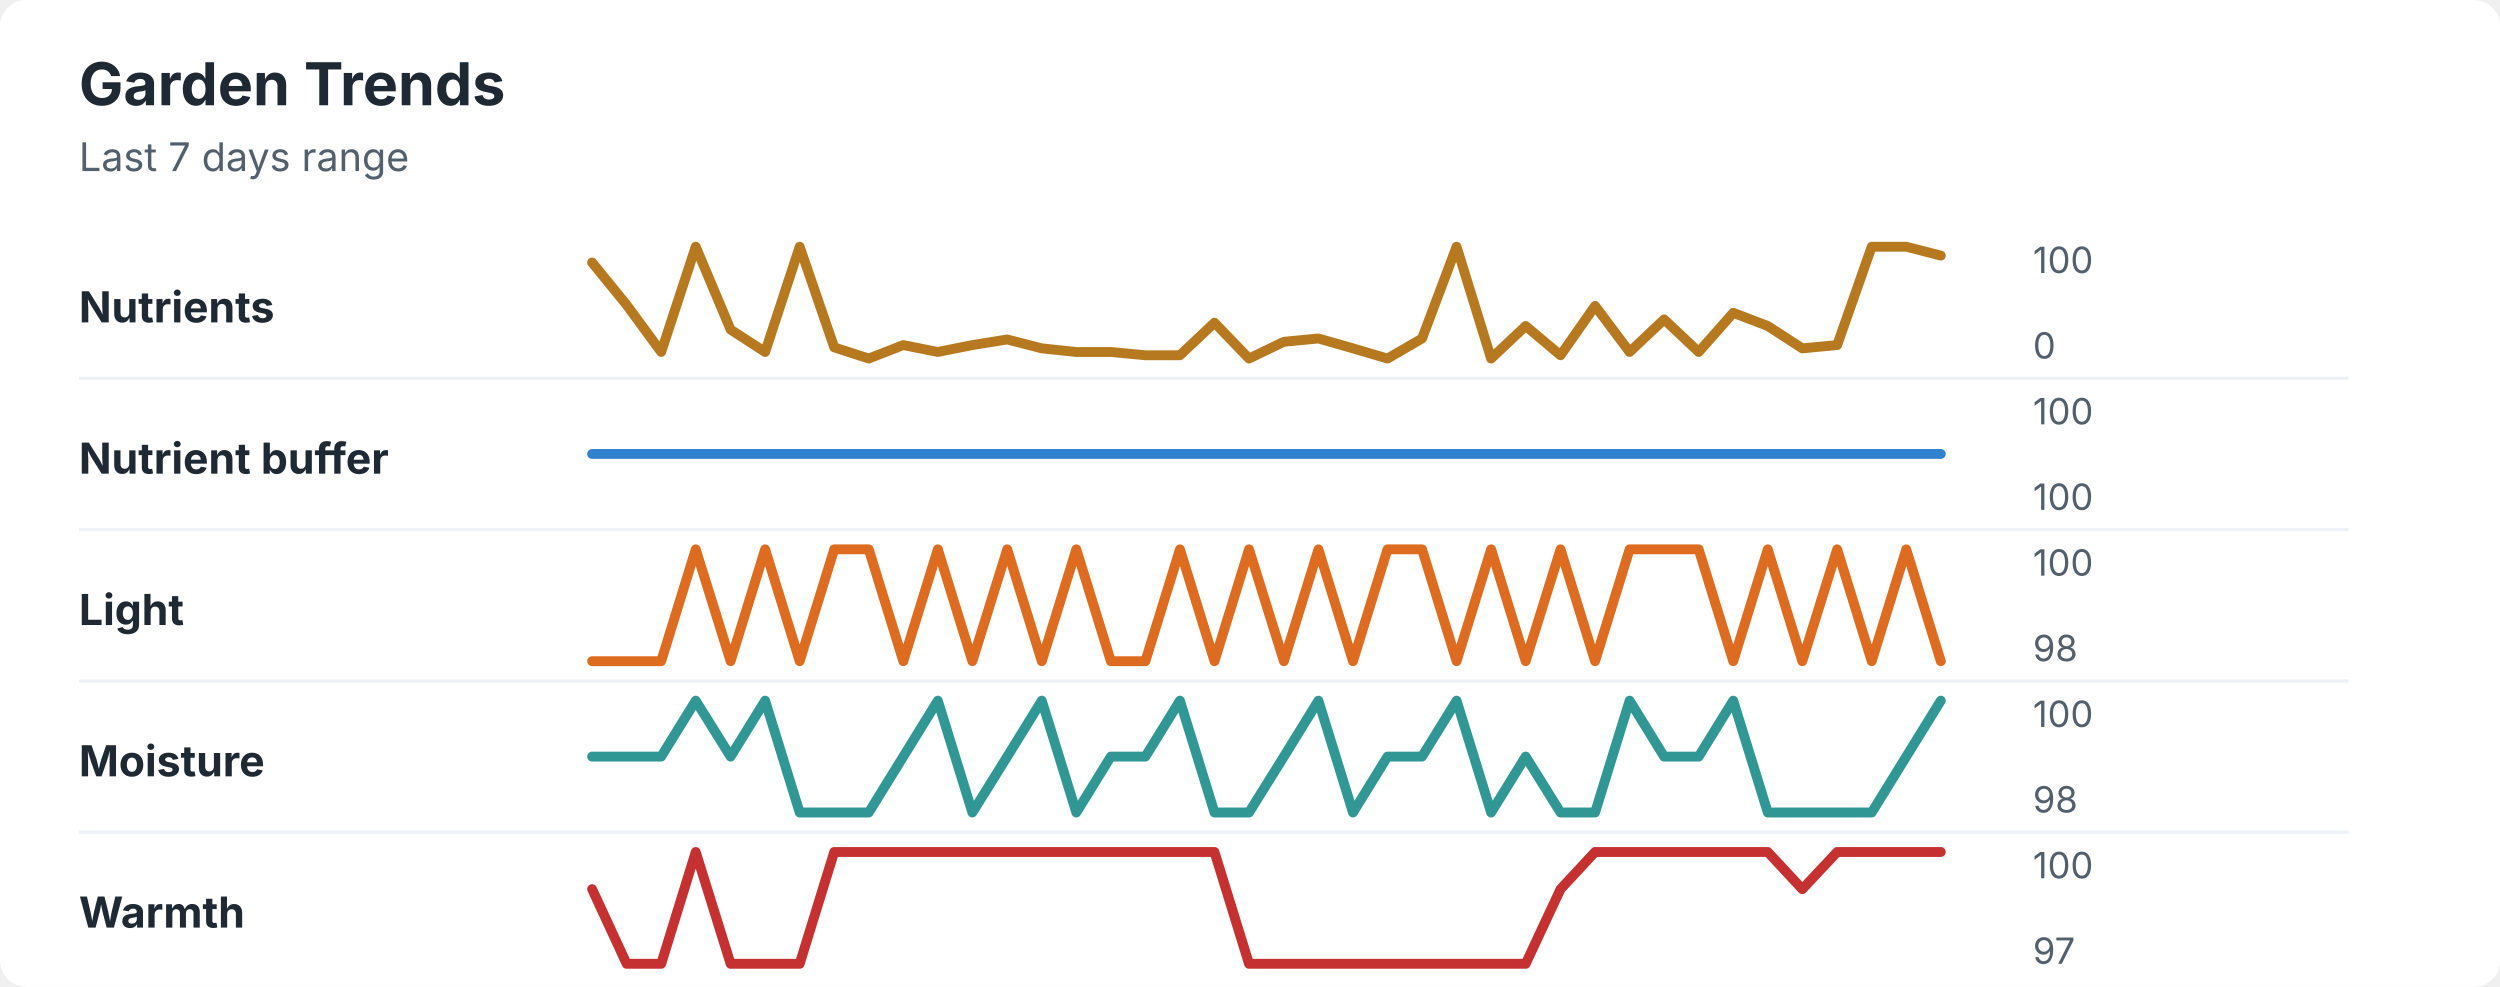
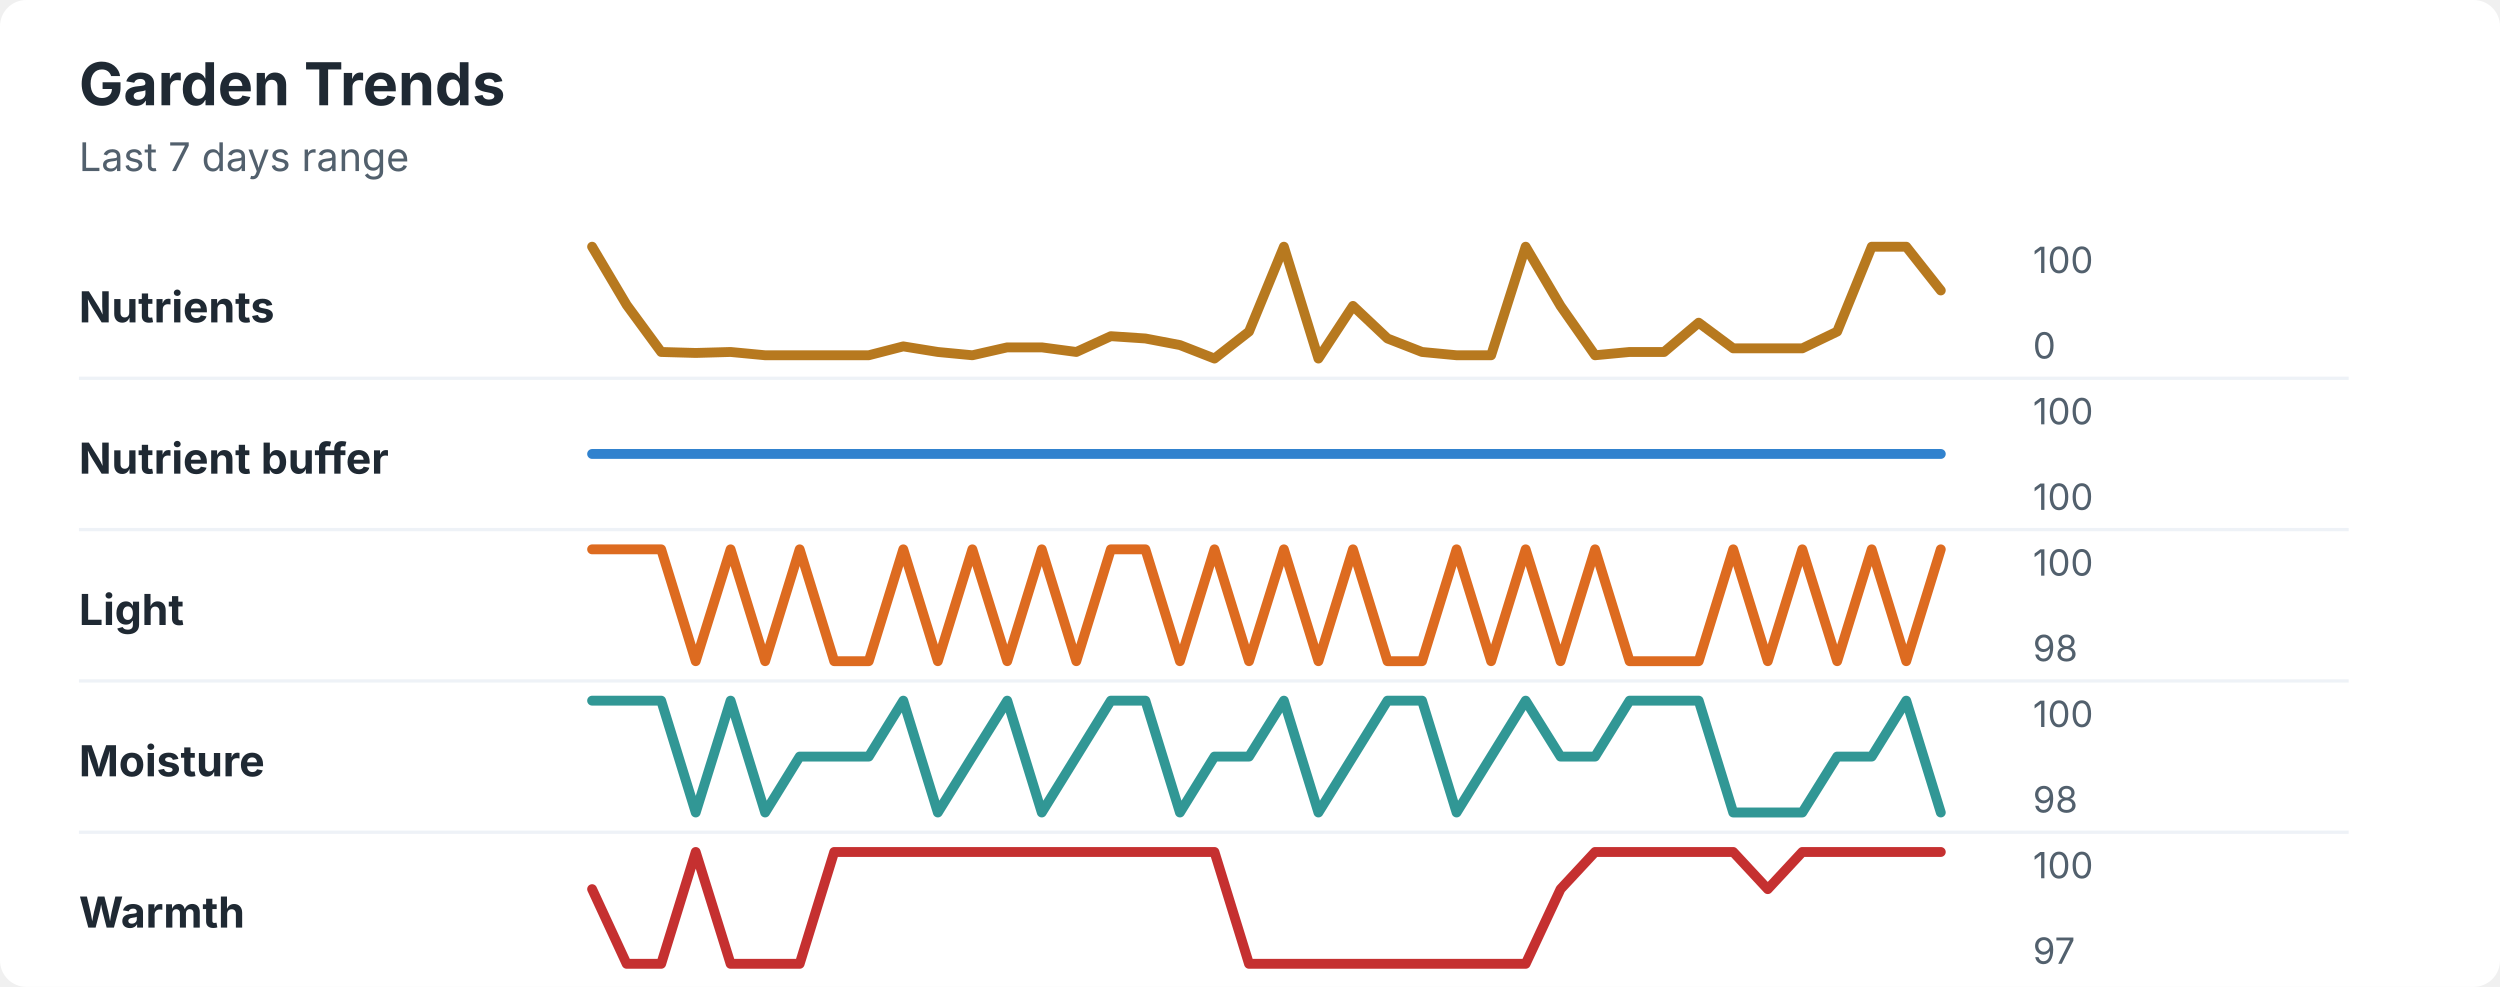
<svg xmlns="http://www.w3.org/2000/svg" width="760" height="300" viewBox="0 0 760 300" role="img" aria-labelledby="title desc">
  <rect width="760" height="300" rx="8" fill="#ffffff" />
  <style>
    text { font-family: -apple-system, BlinkMacSystemFont, "Segoe UI", sans-serif; }
    .title { font-size: 18px; font-weight: 700; fill: #1f2933; }
    .subtitle { font-size: 12px; fill: #52606d; }
    .label { font-size: 13px; font-weight: 650; fill: #1f2933; }
    .axis-value { font-size: 11px; fill: #52606d; }
    .separator { stroke: #eef2f7; stroke-width: 1; }
  </style>
  <text x="24" y="32" class="title">Garden Trends</text>
  <text x="24" y="52" class="subtitle">Last 7 days range</text>
  <text x="24" y="98" class="label">Nutrients</text>
-   <polyline points="180.0,79.8 190.5,92.7 201.0,107.0 211.5,75.0 222.1,100.2 232.6,107.0 243.1,75.0 253.6,105.6 264.1,109.0 274.6,104.9 285.1,107.0 295.6,104.9 306.2,103.2 316.7,105.9 327.2,107.0 337.7,107.0 348.2,108.0 358.7,108.0 369.2,98.1 379.7,109.0 390.3,103.9 400.8,102.9 411.3,105.9 421.8,109.0 432.3,102.9 442.8,75.0 453.3,109.0 463.8,99.1 474.4,108.0 484.9,93.0 495.4,107.0 505.9,97.1 516.4,107.0 526.9,95.1 537.4,99.1 547.9,105.9 558.5,104.9 569.0,75.0 579.5,75.0 590.0,77.7 " fill="none" stroke="#b7791f" stroke-width="3" stroke-linecap="round" stroke-linejoin="round" />
+   <polyline points="180.0,75.0 190.5,92.7 201.0,107.0 211.5,107.3 222.1,107.0 232.6,108.0 243.1,108.0 253.6,108.0 264.1,108.0 274.6,105.3 285.1,107.0 295.6,108.0 306.2,105.6 316.7,105.6 327.2,107.0 337.7,102.2 348.2,102.9 358.7,104.9 369.2,109.0 379.7,100.8 390.3,75.0 400.8,109.0 411.3,93.0 421.8,102.9 432.3,107.0 442.8,108.0 453.3,108.0 463.8,75.0 474.4,93.0 484.9,108.0 495.4,107.0 505.9,107.0 516.4,98.1 526.9,105.9 537.4,105.9 547.9,105.9 558.5,100.8 569.0,75.0 579.5,75.0 590.0,88.3 " fill="none" stroke="#b7791f" stroke-width="3" stroke-linecap="round" stroke-linejoin="round" />
  <text x="618" y="83" class="axis-value">100</text>
  <text x="618" y="109" class="axis-value">0</text>
  <line x1="24" y1="115.0" x2="714" y2="115.0" class="separator" />
  <text x="24" y="144" class="label">Nutrient buffer</text>
  <polyline points="180.0,138.0 190.5,138.0 201.0,138.0 211.5,138.0 222.1,138.0 232.6,138.0 243.1,138.0 253.6,138.0 264.1,138.0 274.6,138.0 285.1,138.0 295.6,138.0 306.2,138.0 316.7,138.0 327.2,138.0 337.7,138.0 348.2,138.0 358.7,138.0 369.2,138.0 379.7,138.0 390.3,138.0 400.8,138.0 411.3,138.0 421.8,138.0 432.3,138.0 442.8,138.0 453.3,138.0 463.8,138.0 474.4,138.0 484.9,138.0 495.4,138.0 505.9,138.0 516.4,138.0 526.9,138.0 537.4,138.0 547.9,138.0 558.5,138.0 569.0,138.0 579.5,138.0 590.0,138.0 " fill="none" stroke="#3182ce" stroke-width="3" stroke-linecap="round" stroke-linejoin="round" />
  <text x="618" y="129" class="axis-value">100</text>
  <text x="618" y="155" class="axis-value">100</text>
  <line x1="24" y1="161.0" x2="714" y2="161.0" class="separator" />
  <text x="24" y="190" class="label">Light</text>
-   <polyline points="180.0,201.0 190.5,201.0 201.0,201.0 211.5,167.0 222.1,201.0 232.6,167.0 243.1,201.0 253.6,167.0 264.1,167.0 274.6,201.0 285.1,167.0 295.6,201.0 306.2,167.0 316.7,201.0 327.2,167.0 337.7,201.0 348.2,201.0 358.7,167.0 369.2,201.0 379.7,167.0 390.3,201.0 400.8,167.0 411.3,201.0 421.8,167.0 432.3,167.0 442.8,201.0 453.3,167.0 463.8,201.0 474.4,167.0 484.9,201.0 495.4,167.0 505.9,167.0 516.4,167.0 526.9,201.0 537.4,167.0 547.9,201.0 558.5,167.0 569.0,201.0 579.5,167.0 590.0,201.0 " fill="none" stroke="#dd6b20" stroke-width="3" stroke-linecap="round" stroke-linejoin="round" />
+   <polyline points="180.0,167.0 190.5,167.0 201.0,167.0 211.5,201.0 222.1,167.0 232.6,201.0 243.1,167.0 253.6,201.0 264.1,201.0 274.6,167.0 285.1,201.0 295.6,167.0 306.2,201.0 316.7,167.0 327.2,201.0 337.7,167.0 348.2,167.0 358.7,201.0 369.2,167.0 379.7,201.0 390.3,167.0 400.8,201.0 411.3,167.0 421.8,201.0 432.3,201.0 442.8,167.0 453.3,201.0 463.8,167.0 474.4,201.0 484.9,167.0 495.4,201.0 505.9,201.0 516.4,201.0 526.9,167.0 537.4,201.0 547.9,167.0 558.5,201.0 569.0,167.0 579.5,201.0 590.0,167.0 " fill="none" stroke="#dd6b20" stroke-width="3" stroke-linecap="round" stroke-linejoin="round" />
  <text x="618" y="175" class="axis-value">100</text>
  <text x="618" y="201" class="axis-value">98</text>
  <line x1="24" y1="207.0" x2="714" y2="207.0" class="separator" />
  <text x="24" y="236" class="label">Moisture</text>
-   <polyline points="180.0,230.0 190.5,230.0 201.0,230.0 211.5,213.0 222.1,230.0 232.6,213.0 243.1,247.0 253.6,247.0 264.1,247.0 274.6,230.0 285.1,213.0 295.6,247.0 306.2,230.0 316.7,213.0 327.2,247.0 337.7,230.0 348.2,230.0 358.7,213.0 369.2,247.0 379.7,247.0 390.3,230.0 400.8,213.0 411.3,247.0 421.8,230.0 432.3,230.0 442.8,213.0 453.3,247.0 463.8,230.0 474.4,247.0 484.9,247.0 495.4,213.0 505.9,230.0 516.4,230.0 526.9,213.0 537.4,247.0 547.9,247.0 558.5,247.0 569.0,247.0 579.5,230.0 590.0,213.0 " fill="none" stroke="#319795" stroke-width="3" stroke-linecap="round" stroke-linejoin="round" />
+   <polyline points="180.0,213.0 190.5,213.0 201.0,213.0 211.5,247.0 222.1,213.0 232.6,247.0 243.1,230.0 253.6,230.0 264.1,230.0 274.6,213.0 285.1,247.0 295.6,230.0 306.2,213.0 316.7,247.0 327.2,230.0 337.7,213.0 348.2,213.0 358.7,247.0 369.2,230.0 379.7,230.0 390.3,213.0 400.8,247.0 411.3,230.0 421.8,213.0 432.3,213.0 442.8,247.0 453.3,230.0 463.8,213.0 474.4,230.0 484.9,230.0 495.4,213.0 505.9,213.0 516.4,213.0 526.9,247.0 537.4,247.0 547.9,247.0 558.5,230.0 569.0,230.0 579.5,213.0 590.0,247.0 " fill="none" stroke="#319795" stroke-width="3" stroke-linecap="round" stroke-linejoin="round" />
  <text x="618" y="221" class="axis-value">100</text>
  <text x="618" y="247" class="axis-value">98</text>
  <line x1="24" y1="253.0" x2="714" y2="253.0" class="separator" />
  <text x="24" y="282" class="label">Warmth</text>
-   <polyline points="180.0,270.3 190.5,293.0 201.0,293.0 211.5,259.0 222.1,293.0 232.6,293.0 243.1,293.0 253.6,259.0 264.1,259.0 274.6,259.0 285.1,259.0 295.6,259.0 306.2,259.0 316.7,259.0 327.2,259.0 337.7,259.0 348.2,259.0 358.7,259.0 369.2,259.0 379.7,293.0 390.3,293.0 400.8,293.0 411.3,293.0 421.8,293.0 432.3,293.0 442.8,293.0 453.3,293.0 463.8,293.0 474.4,270.3 484.9,259.0 495.4,259.0 505.9,259.0 516.4,259.0 526.9,259.0 537.4,259.0 547.9,270.3 558.5,259.0 569.0,259.0 579.5,259.0 590.0,259.0 " fill="none" stroke="#c53030" stroke-width="3" stroke-linecap="round" stroke-linejoin="round" />
+   <polyline points="180.0,270.3 190.5,293.0 201.0,293.0 211.5,259.0 222.1,293.0 232.6,293.0 243.1,293.0 253.6,259.0 264.1,259.0 274.6,259.0 285.1,259.0 295.6,259.0 306.2,259.0 316.7,259.0 327.2,259.0 337.7,259.0 348.2,259.0 358.7,259.0 369.2,259.0 379.7,293.0 390.3,293.0 400.8,293.0 411.3,293.0 421.8,293.0 432.3,293.0 442.8,293.0 453.3,293.0 463.8,293.0 474.4,270.3 484.9,259.0 495.4,259.0 505.9,259.0 516.4,259.0 526.9,259.0 537.4,270.3 547.9,259.0 558.5,259.0 569.0,259.0 579.5,259.0 590.0,259.0 " fill="none" stroke="#c53030" stroke-width="3" stroke-linecap="round" stroke-linejoin="round" />
  <text x="618" y="267" class="axis-value">100</text>
  <text x="618" y="293" class="axis-value">97</text>
</svg>
